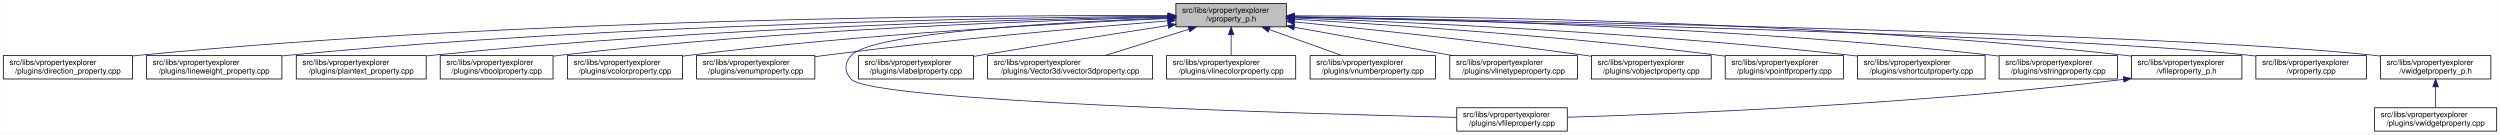
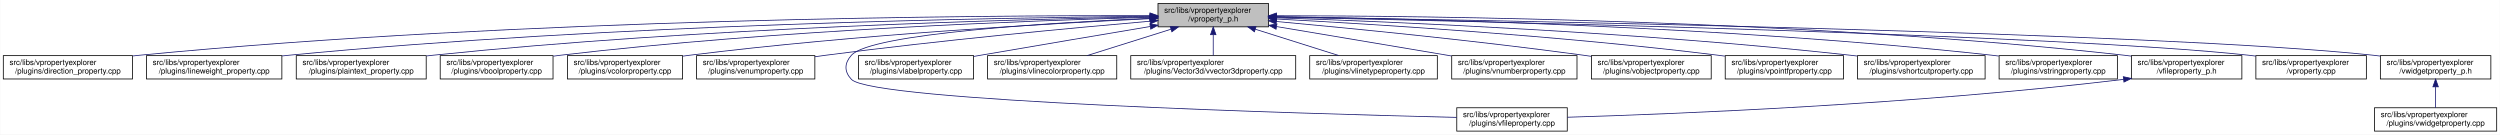
<svg xmlns="http://www.w3.org/2000/svg" xmlns:xlink="http://www.w3.org/1999/xlink" width="3213pt" height="173pt" viewBox="0.00 0.00 3212.50 173.00">
  <g id="graph0" class="graph" transform="scale(1 1) rotate(0) translate(4 169)">
    <polygon fill="white" stroke="transparent" points="-4,4 -4,-169 3208.5,-169 3208.5,4 -4,4" />
    <g id="node1" class="node">
      <g id="a_node1">
        <a xlink:title=" ">
-           <polygon fill="#bfbfbf" stroke="black" points="1507,-134.5 1507,-164.5 1649,-164.5 1649,-134.5 1507,-134.5" />
-           <text text-anchor="start" x="1515" y="-152.5" font-family="Helvetica,sans-Serif" font-size="10.00">src/libs/vpropertyexplorer</text>
-           <text text-anchor="middle" x="1578" y="-141.5" font-family="Helvetica,sans-Serif" font-size="10.00">/vproperty_p.h</text>
+           <polygon fill="#bfbfbf" stroke="black" points="1484,-134.5 1484,-164.5 1626,-164.5 1626,-134.5 1484,-134.5" />
+           <text text-anchor="start" x="1492" y="-152.5" font-family="Helvetica,sans-Serif" font-size="10.00">src/libs/vpropertyexplorer</text>
+           <text text-anchor="middle" x="1555" y="-141.5" font-family="Helvetica,sans-Serif" font-size="10.00">/vproperty_p.h</text>
        </a>
      </g>
    </g>
    <g id="node2" class="node">
      <g id="a_node2">
        <a xlink:href="../../d2/d1d/direction__property_8cpp.html" target="_top" xlink:title=" ">
          <polygon fill="white" stroke="black" points="0,-67.5 0,-97.5 166,-97.5 166,-67.5 0,-67.5" />
          <text text-anchor="start" x="8" y="-85.5" font-family="Helvetica,sans-Serif" font-size="10.00">src/libs/vpropertyexplorer</text>
          <text text-anchor="middle" x="83" y="-74.5" font-family="Helvetica,sans-Serif" font-size="10.00">/plugins/direction_property.cpp</text>
        </a>
      </g>
    </g>
    <g id="edge1" class="edge">
-       <path fill="none" stroke="midnightblue" d="M1496.71,-148.99C1280.87,-149.54 675.67,-146.29 175,-98 172.1,-97.72 169.16,-97.41 166.19,-97.07" />
-       <polygon fill="midnightblue" stroke="midnightblue" points="1497,-152.49 1506.99,-148.96 1496.98,-145.49 1497,-152.49" />
+       <path fill="none" stroke="midnightblue" d="M1473.51,-148.92C1259.9,-149.27 666.29,-145.53 175,-98 172.1,-97.72 169.16,-97.41 166.19,-97.07" />
+       <polygon fill="midnightblue" stroke="midnightblue" points="1473.71,-152.42 1483.7,-148.9 1473.69,-145.42 1473.71,-152.42" />
    </g>
    <g id="node3" class="node">
      <g id="a_node3">
        <a xlink:href="../../d9/d33/lineweight__property_8cpp.html" target="_top" xlink:title=" ">
          <polygon fill="white" stroke="black" points="184,-67.5 184,-97.5 358,-97.5 358,-67.5 184,-67.5" />
          <text text-anchor="start" x="192" y="-85.5" font-family="Helvetica,sans-Serif" font-size="10.00">src/libs/vpropertyexplorer</text>
          <text text-anchor="middle" x="271" y="-74.5" font-family="Helvetica,sans-Serif" font-size="10.00">/plugins/lineweight_property.cpp</text>
        </a>
      </g>
    </g>
    <g id="edge2" class="edge">
-       <path fill="none" stroke="midnightblue" d="M1496.66,-148.14C1301.4,-146.62 790.9,-138.73 367,-98 364.06,-97.72 361.08,-97.41 358.07,-97.07" />
-       <polygon fill="midnightblue" stroke="midnightblue" points="1496.81,-151.64 1506.84,-148.22 1496.86,-144.64 1496.81,-151.64" />
+       <path fill="none" stroke="midnightblue" d="M1473.81,-148.05C1281.23,-146.33 781.84,-138.03 367,-98 364.06,-97.72 361.08,-97.4 358.07,-97.07" />
+       <polygon fill="midnightblue" stroke="midnightblue" points="1473.82,-151.55 1483.85,-148.14 1473.88,-144.55 1473.82,-151.55" />
    </g>
    <g id="node4" class="node">
      <g id="a_node4">
        <a xlink:href="../../da/d2f/plaintext__property_8cpp.html" target="_top" xlink:title=" ">
          <polygon fill="white" stroke="black" points="376.5,-67.5 376.5,-97.5 543.5,-97.5 543.5,-67.5 376.5,-67.5" />
          <text text-anchor="start" x="384.5" y="-85.5" font-family="Helvetica,sans-Serif" font-size="10.00">src/libs/vpropertyexplorer</text>
          <text text-anchor="middle" x="460" y="-74.5" font-family="Helvetica,sans-Serif" font-size="10.00">/plugins/plaintext_property.cpp</text>
        </a>
      </g>
    </g>
    <g id="edge3" class="edge">
-       <path fill="none" stroke="midnightblue" d="M1496.81,-147.46C1323.07,-144.58 902.48,-134.14 552,-98 549.27,-97.72 546.49,-97.41 543.69,-97.08" />
-       <polygon fill="midnightblue" stroke="midnightblue" points="1496.84,-150.96 1506.9,-147.62 1496.96,-143.96 1496.84,-150.96" />
+       <path fill="none" stroke="midnightblue" d="M1473.79,-147.33C1302.82,-144.22 893.39,-133.4 552,-98 549.27,-97.72 546.49,-97.41 543.69,-97.08" />
+       <polygon fill="midnightblue" stroke="midnightblue" points="1473.91,-150.83 1483.97,-147.51 1474.03,-143.83 1473.91,-150.83" />
    </g>
    <g id="node5" class="node">
      <g id="a_node5">
        <a xlink:href="../../d8/d83/vboolproperty_8cpp.html" target="_top" xlink:title=" ">
          <polygon fill="white" stroke="black" points="561.5,-67.5 561.5,-97.5 706.5,-97.5 706.5,-67.5 561.5,-67.5" />
          <text text-anchor="start" x="569.5" y="-85.5" font-family="Helvetica,sans-Serif" font-size="10.00">src/libs/vpropertyexplorer</text>
          <text text-anchor="middle" x="634" y="-74.5" font-family="Helvetica,sans-Serif" font-size="10.00">/plugins/vboolproperty.cpp</text>
        </a>
      </g>
    </g>
    <g id="edge4" class="edge">
-       <path fill="none" stroke="midnightblue" d="M1496.53,-146.89C1343.25,-143.15 1001.63,-131.51 716,-98 712.98,-97.65 709.91,-97.25 706.81,-96.83" />
-       <polygon fill="midnightblue" stroke="midnightblue" points="1496.72,-150.39 1506.8,-147.13 1496.89,-143.39 1496.72,-150.39" />
+       <path fill="none" stroke="midnightblue" d="M1473.7,-146.71C1323.55,-142.71 992.77,-130.69 716,-98 712.98,-97.64 709.91,-97.25 706.81,-96.82" />
+       <polygon fill="midnightblue" stroke="midnightblue" points="1473.67,-150.21 1483.76,-146.97 1473.86,-143.21 1473.67,-150.21" />
    </g>
    <g id="node6" class="node">
      <g id="a_node6">
        <a xlink:href="../../d0/d6b/vcolorproperty_8cpp.html" target="_top" xlink:title=" ">
          <polygon fill="white" stroke="black" points="725,-67.5 725,-97.5 873,-97.5 873,-67.5 725,-67.5" />
          <text text-anchor="start" x="733" y="-85.5" font-family="Helvetica,sans-Serif" font-size="10.00">src/libs/vpropertyexplorer</text>
          <text text-anchor="middle" x="799" y="-74.5" font-family="Helvetica,sans-Serif" font-size="10.00">/plugins/vcolorproperty.cpp</text>
        </a>
      </g>
    </g>
    <g id="edge5" class="edge">
-       <path fill="none" stroke="midnightblue" d="M1496.34,-145.24C1366.05,-139.44 1103.26,-125.28 882,-98 879.1,-97.64 876.14,-97.25 873.16,-96.84" />
-       <polygon fill="midnightblue" stroke="midnightblue" points="1496.49,-148.75 1506.63,-145.69 1496.8,-141.76 1496.49,-148.75" />
+       <path fill="none" stroke="midnightblue" d="M1473.52,-144.97C1346.7,-138.89 1094.54,-124.47 882,-98 879.1,-97.64 876.14,-97.24 873.16,-96.83" />
+       <polygon fill="midnightblue" stroke="midnightblue" points="1473.39,-148.47 1483.55,-145.44 1473.73,-141.47 1473.39,-148.47" />
    </g>
    <g id="node7" class="node">
      <g id="a_node7">
        <a xlink:href="../../d3/d60/venumproperty_8cpp.html" target="_top" xlink:title=" ">
          <polygon fill="white" stroke="black" points="891,-67.5 891,-97.5 1043,-97.5 1043,-67.5 891,-67.5" />
          <text text-anchor="start" x="899" y="-85.5" font-family="Helvetica,sans-Serif" font-size="10.00">src/libs/vpropertyexplorer</text>
          <text text-anchor="middle" x="967" y="-74.5" font-family="Helvetica,sans-Serif" font-size="10.00">/plugins/venumproperty.cpp</text>
        </a>
      </g>
    </g>
    <g id="edge6" class="edge">
-       <path fill="none" stroke="midnightblue" d="M1496.64,-142.21C1393.97,-133.91 1212.04,-117.98 1057,-98 1052.45,-97.41 1047.77,-96.77 1043.06,-96.1" />
-       <polygon fill="midnightblue" stroke="midnightblue" points="1496.38,-145.7 1506.63,-143.02 1496.94,-138.73 1496.38,-145.7" />
+       <path fill="none" stroke="midnightblue" d="M1473.72,-141.73C1374.99,-133.17 1203.47,-117.21 1057,-98 1052.45,-97.4 1047.77,-96.76 1043.06,-96.08" />
+       <polygon fill="midnightblue" stroke="midnightblue" points="1473.66,-145.24 1483.93,-142.61 1474.26,-138.27 1473.66,-145.24" />
    </g>
    <g id="node8" class="node">
      <g id="a_node8">
        <a xlink:href="../../d7/dd2/vfileproperty_8cpp.html" target="_top" xlink:title=" ">
          <polygon fill="white" stroke="black" points="1868,-0.5 1868,-30.5 2010,-30.5 2010,-0.5 1868,-0.5" />
          <text text-anchor="start" x="1876" y="-18.5" font-family="Helvetica,sans-Serif" font-size="10.00">src/libs/vpropertyexplorer</text>
          <text text-anchor="middle" x="1939" y="-7.5" font-family="Helvetica,sans-Serif" font-size="10.00">/plugins/vfileproperty.cpp</text>
        </a>
      </g>
    </g>
    <g id="edge7" class="edge">
-       <path fill="none" stroke="midnightblue" d="M1496.83,-145.93C1365.1,-140.9 1116.69,-127.59 1090,-98 1080.77,-87.77 1080.55,-77.03 1090,-67 1116.52,-38.86 1668.22,-22.96 1867.77,-18.11" />
-       <polygon fill="midnightblue" stroke="midnightblue" points="1496.76,-149.43 1506.88,-146.3 1497.02,-142.43 1496.76,-149.43" />
+       <path fill="none" stroke="midnightblue" d="M1473.8,-145.47C1347.34,-139.91 1115.11,-125.99 1090,-98 1080.8,-87.75 1080.55,-77.03 1090,-67 1116.52,-38.86 1668.22,-22.96 1867.77,-18.11" />
+       <polygon fill="midnightblue" stroke="midnightblue" points="1473.7,-148.97 1483.84,-145.91 1474,-141.98 1473.7,-148.97" />
    </g>
    <g id="node9" class="node">
      <g id="a_node9">
        <a xlink:href="../../d6/ddf/vlabelproperty_8cpp.html" target="_top" xlink:title=" ">
          <polygon fill="white" stroke="black" points="1099,-67.5 1099,-97.5 1247,-97.5 1247,-67.5 1099,-67.5" />
          <text text-anchor="start" x="1107" y="-85.5" font-family="Helvetica,sans-Serif" font-size="10.00">src/libs/vpropertyexplorer</text>
          <text text-anchor="middle" x="1173" y="-74.5" font-family="Helvetica,sans-Serif" font-size="10.00">/plugins/vlabelproperty.cpp</text>
        </a>
      </g>
    </g>
    <g id="edge8" class="edge">
-       <path fill="none" stroke="midnightblue" d="M1496.76,-136.16C1431.61,-126.17 1337.87,-111.57 1256,-98 1253.11,-97.52 1250.17,-97.03 1247.2,-96.53" />
-       <polygon fill="midnightblue" stroke="midnightblue" points="1496.54,-139.67 1506.96,-137.72 1497.6,-132.75 1496.54,-139.67" />
+       <path fill="none" stroke="midnightblue" d="M1473.8,-134.91C1413.65,-124.82 1329.69,-110.66 1256,-98 1253.12,-97.5 1250.18,-97 1247.21,-96.49" />
+       <polygon fill="midnightblue" stroke="midnightblue" points="1473.55,-138.42 1484,-136.62 1474.71,-131.52 1473.55,-138.42" />
    </g>
    <g id="node10" class="node">
      <g id="a_node10">
-         <a xlink:href="../../d2/d8f/vvector3dproperty_8cpp.html" target="_top" xlink:title=" ">
-           <polygon fill="white" stroke="black" points="1265,-67.5 1265,-97.5 1477,-97.5 1477,-67.5 1265,-67.5" />
+         <a xlink:href="../../dd/d22/vlinecolorproperty_8cpp.html" target="_top" xlink:title=" ">
+           <polygon fill="white" stroke="black" points="1265,-67.5 1265,-97.5 1431,-97.5 1431,-67.5 1265,-67.5" />
          <text text-anchor="start" x="1273" y="-85.5" font-family="Helvetica,sans-Serif" font-size="10.00">src/libs/vpropertyexplorer</text>
-           <text text-anchor="middle" x="1371" y="-74.5" font-family="Helvetica,sans-Serif" font-size="10.00">/plugins/Vector3d/vvector3dproperty.cpp</text>
+           <text text-anchor="middle" x="1348" y="-74.5" font-family="Helvetica,sans-Serif" font-size="10.00">/plugins/vlinecolorproperty.cpp</text>
        </a>
      </g>
    </g>
    <g id="edge9" class="edge">
-       <path fill="none" stroke="midnightblue" d="M1523.68,-131.44C1490.13,-120.91 1447.59,-107.55 1415.94,-97.61" />
-       <polygon fill="midnightblue" stroke="midnightblue" points="1522.75,-134.82 1533.34,-134.48 1524.85,-128.14 1522.75,-134.82" />
+       <path fill="none" stroke="midnightblue" d="M1500.68,-131.44C1467.13,-120.91 1424.59,-107.55 1392.94,-97.61" />
+       <polygon fill="midnightblue" stroke="midnightblue" points="1499.75,-134.82 1510.34,-134.48 1501.85,-128.14 1499.75,-134.82" />
    </g>
    <g id="node11" class="node">
      <g id="a_node11">
-         <a xlink:href="../../dd/d22/vlinecolorproperty_8cpp.html" target="_top" xlink:title=" ">
-           <polygon fill="white" stroke="black" points="1495,-67.5 1495,-97.5 1661,-97.5 1661,-67.5 1495,-67.5" />
-           <text text-anchor="start" x="1503" y="-85.5" font-family="Helvetica,sans-Serif" font-size="10.00">src/libs/vpropertyexplorer</text>
-           <text text-anchor="middle" x="1578" y="-74.5" font-family="Helvetica,sans-Serif" font-size="10.00">/plugins/vlinecolorproperty.cpp</text>
+         <a xlink:href="../../d2/d8f/vvector3dproperty_8cpp.html" target="_top" xlink:title=" ">
+           <polygon fill="white" stroke="black" points="1449,-67.5 1449,-97.5 1661,-97.5 1661,-67.5 1449,-67.5" />
+           <text text-anchor="start" x="1457" y="-85.5" font-family="Helvetica,sans-Serif" font-size="10.00">src/libs/vpropertyexplorer</text>
+           <text text-anchor="middle" x="1555" y="-74.5" font-family="Helvetica,sans-Serif" font-size="10.00">/plugins/Vector3d/vvector3dproperty.cpp</text>
        </a>
      </g>
    </g>
    <g id="edge10" class="edge">
-       <path fill="none" stroke="midnightblue" d="M1578,-124.11C1578,-115.15 1578,-105.32 1578,-97.58" />
-       <polygon fill="midnightblue" stroke="midnightblue" points="1574.5,-124.4 1578,-134.4 1581.5,-124.4 1574.5,-124.4" />
+       <path fill="none" stroke="midnightblue" d="M1555,-124.11C1555,-115.15 1555,-105.32 1555,-97.58" />
+       <polygon fill="midnightblue" stroke="midnightblue" points="1551.5,-124.4 1555,-134.4 1558.5,-124.4 1551.5,-124.4" />
    </g>
    <g id="node12" class="node">
      <g id="a_node12">
-         <a xlink:href="../../d7/dda/vnumberproperty_8cpp.html" target="_top" xlink:title=" ">
-           <polygon fill="white" stroke="black" points="1679.5,-67.5 1679.5,-97.5 1840.5,-97.5 1840.5,-67.5 1679.5,-67.5" />
-           <text text-anchor="start" x="1687.5" y="-85.5" font-family="Helvetica,sans-Serif" font-size="10.00">src/libs/vpropertyexplorer</text>
-           <text text-anchor="middle" x="1760" y="-74.5" font-family="Helvetica,sans-Serif" font-size="10.00">/plugins/vnumberproperty.cpp</text>
+         <a xlink:href="../../dc/d32/vlinetypeproperty_8cpp.html" target="_top" xlink:title=" ">
+           <polygon fill="white" stroke="black" points="1679,-67.5 1679,-97.5 1843,-97.5 1843,-67.5 1679,-67.5" />
+           <text text-anchor="start" x="1687" y="-85.5" font-family="Helvetica,sans-Serif" font-size="10.00">src/libs/vpropertyexplorer</text>
+           <text text-anchor="middle" x="1761" y="-74.5" font-family="Helvetica,sans-Serif" font-size="10.00">/plugins/vlinetypeproperty.cpp</text>
        </a>
      </g>
    </g>
    <g id="edge11" class="edge">
-       <path fill="none" stroke="midnightblue" d="M1627.13,-130.96C1656.44,-120.48 1693.18,-107.37 1720.59,-97.58" />
-       <polygon fill="midnightblue" stroke="midnightblue" points="1625.73,-127.74 1617.49,-134.4 1628.09,-134.33 1625.73,-127.74" />
+       <path fill="none" stroke="midnightblue" d="M1609.05,-131.44C1642.45,-120.91 1684.78,-107.55 1716.28,-97.61" />
+       <polygon fill="midnightblue" stroke="midnightblue" points="1607.93,-128.13 1599.45,-134.48 1610.04,-134.8 1607.93,-128.13" />
    </g>
    <g id="node13" class="node">
      <g id="a_node13">
-         <a xlink:href="../../dc/d32/vlinetypeproperty_8cpp.html" target="_top" xlink:title=" ">
-           <polygon fill="white" stroke="black" points="1859,-67.5 1859,-97.5 2023,-97.5 2023,-67.5 1859,-67.5" />
-           <text text-anchor="start" x="1867" y="-85.5" font-family="Helvetica,sans-Serif" font-size="10.00">src/libs/vpropertyexplorer</text>
-           <text text-anchor="middle" x="1941" y="-74.5" font-family="Helvetica,sans-Serif" font-size="10.00">/plugins/vlinetypeproperty.cpp</text>
+         <a xlink:href="../../d7/dda/vnumberproperty_8cpp.html" target="_top" xlink:title=" ">
+           <polygon fill="white" stroke="black" points="1861.5,-67.5 1861.5,-97.5 2022.5,-97.5 2022.5,-67.5 1861.5,-67.5" />
+           <text text-anchor="start" x="1869.5" y="-85.5" font-family="Helvetica,sans-Serif" font-size="10.00">src/libs/vpropertyexplorer</text>
+           <text text-anchor="middle" x="1942" y="-74.5" font-family="Helvetica,sans-Serif" font-size="10.00">/plugins/vnumberproperty.cpp</text>
        </a>
      </g>
    </g>
    <g id="edge12" class="edge">
-       <path fill="none" stroke="midnightblue" d="M1659.22,-133.96C1719.98,-123.08 1802.59,-108.28 1862.64,-97.53" />
-       <polygon fill="midnightblue" stroke="midnightblue" points="1658.51,-130.53 1649.28,-135.74 1659.74,-137.42 1658.51,-130.53" />
+       <path fill="none" stroke="midnightblue" d="M1636.4,-134.83C1702.53,-123.72 1795.34,-108.13 1861.29,-97.06" />
+       <polygon fill="midnightblue" stroke="midnightblue" points="1635.71,-131.39 1626.43,-136.5 1636.87,-138.3 1635.71,-131.39" />
    </g>
    <g id="node14" class="node">
      <g id="a_node14">
        <a xlink:href="../../d5/d66/vobjectproperty_8cpp.html" target="_top" xlink:title=" ">
          <polygon fill="white" stroke="black" points="2041,-67.5 2041,-97.5 2195,-97.5 2195,-67.5 2041,-67.5" />
          <text text-anchor="start" x="2049" y="-85.5" font-family="Helvetica,sans-Serif" font-size="10.00">src/libs/vpropertyexplorer</text>
          <text text-anchor="middle" x="2118" y="-74.5" font-family="Helvetica,sans-Serif" font-size="10.00">/plugins/vobjectproperty.cpp</text>
        </a>
      </g>
    </g>
    <g id="edge13" class="edge">
-       <path fill="none" stroke="midnightblue" d="M1659.29,-140.85C1750.27,-131.96 1901.98,-116.18 2032,-98 2034.85,-97.6 2037.75,-97.18 2040.68,-96.75" />
-       <polygon fill="midnightblue" stroke="midnightblue" points="1658.93,-137.37 1649.32,-141.82 1659.61,-144.33 1658.93,-137.37" />
+       <path fill="none" stroke="midnightblue" d="M1636.23,-141.36C1731.12,-132.69 1892.76,-116.84 2031,-98 2034.19,-97.57 2037.44,-97.11 2040.71,-96.63" />
+       <polygon fill="midnightblue" stroke="midnightblue" points="1635.77,-137.89 1626.13,-142.28 1636.4,-144.86 1635.77,-137.89" />
    </g>
    <g id="node15" class="node">
      <g id="a_node15">
        <a xlink:href="../../d2/dec/vpointfproperty_8cpp.html" target="_top" xlink:title=" ">
          <polygon fill="white" stroke="black" points="2213,-67.5 2213,-97.5 2365,-97.5 2365,-67.5 2213,-67.5" />
          <text text-anchor="start" x="2221" y="-85.5" font-family="Helvetica,sans-Serif" font-size="10.00">src/libs/vpropertyexplorer</text>
          <text text-anchor="middle" x="2289" y="-74.5" font-family="Helvetica,sans-Serif" font-size="10.00">/plugins/vpointfproperty.cpp</text>
        </a>
      </g>
    </g>
    <g id="edge14" class="edge">
-       <path fill="none" stroke="midnightblue" d="M1659.26,-144.25C1778.88,-137.46 2009.26,-122.42 2204,-98 2206.82,-97.65 2209.69,-97.26 2212.59,-96.86" />
-       <polygon fill="midnightblue" stroke="midnightblue" points="1658.88,-140.76 1649.09,-144.82 1659.27,-147.75 1658.88,-140.76" />
+       <path fill="none" stroke="midnightblue" d="M1636.38,-144.56C1759.56,-138.05 2000.55,-123.22 2204,-98 2206.82,-97.65 2209.69,-97.27 2212.59,-96.87" />
+       <polygon fill="midnightblue" stroke="midnightblue" points="1636.08,-141.07 1626.28,-145.09 1636.45,-148.06 1636.08,-141.07" />
    </g>
    <g id="node16" class="node">
      <g id="a_node16">
        <a xlink:href="../../de/d34/vshortcutproperty_8cpp.html" target="_top" xlink:title=" ">
          <polygon fill="white" stroke="black" points="2383,-67.5 2383,-97.5 2547,-97.5 2547,-67.5 2383,-67.5" />
          <text text-anchor="start" x="2391" y="-85.5" font-family="Helvetica,sans-Serif" font-size="10.00">src/libs/vpropertyexplorer</text>
          <text text-anchor="middle" x="2465" y="-74.5" font-family="Helvetica,sans-Serif" font-size="10.00">/plugins/vshortcutproperty.cpp</text>
        </a>
      </g>
    </g>
    <g id="edge15" class="edge">
-       <path fill="none" stroke="midnightblue" d="M1659.1,-145.89C1803.3,-140.69 2113.6,-126.94 2374,-98 2376.86,-97.68 2379.77,-97.34 2382.71,-96.97" />
-       <polygon fill="midnightblue" stroke="midnightblue" points="1658.88,-142.4 1649.01,-146.25 1659.13,-149.39 1658.88,-142.4" />
+       <path fill="none" stroke="midnightblue" d="M1636.45,-146.08C1783.92,-141.12 2104.87,-127.67 2374,-98 2376.86,-97.68 2379.77,-97.34 2382.71,-96.98" />
+       <polygon fill="midnightblue" stroke="midnightblue" points="1636.01,-142.59 1626.13,-146.42 1636.24,-149.59 1636.01,-142.59" />
    </g>
    <g id="node17" class="node">
      <g id="a_node17">
        <a xlink:href="../../dc/d18/vstringproperty_8cpp.html" target="_top" xlink:title=" ">
          <polygon fill="white" stroke="black" points="2565,-67.5 2565,-97.5 2717,-97.5 2717,-67.5 2565,-67.5" />
          <text text-anchor="start" x="2573" y="-85.5" font-family="Helvetica,sans-Serif" font-size="10.00">src/libs/vpropertyexplorer</text>
          <text text-anchor="middle" x="2641" y="-74.5" font-family="Helvetica,sans-Serif" font-size="10.00">/plugins/vstringproperty.cpp</text>
        </a>
      </g>
    </g>
    <g id="edge16" class="edge">
-       <path fill="none" stroke="midnightblue" d="M1659.35,-147.52C1827.37,-144.79 2224.75,-134.68 2556,-98 2558.83,-97.69 2561.7,-97.34 2564.6,-96.97" />
-       <polygon fill="midnightblue" stroke="midnightblue" points="1659.05,-144.03 1649.1,-147.68 1659.16,-151.03 1659.05,-144.03" />
+       <path fill="none" stroke="midnightblue" d="M1636.4,-147.66C1807.29,-145.17 2215.73,-135.47 2556,-98 2558.83,-97.69 2561.7,-97.34 2564.6,-96.97" />
+       <polygon fill="midnightblue" stroke="midnightblue" points="1636.18,-144.16 1626.23,-147.8 1636.28,-151.16 1636.18,-144.16" />
    </g>
    <g id="node18" class="node">
      <g id="a_node18">
        <a xlink:href="../../dc/de7/vfileproperty__p_8h.html" target="_top" xlink:title=" ">
          <polygon fill="white" stroke="black" points="2735,-67.5 2735,-97.5 2877,-97.5 2877,-67.5 2735,-67.5" />
          <text text-anchor="start" x="2743" y="-85.5" font-family="Helvetica,sans-Serif" font-size="10.00">src/libs/vpropertyexplorer</text>
          <text text-anchor="middle" x="2806" y="-74.5" font-family="Helvetica,sans-Serif" font-size="10.00">/vfileproperty_p.h</text>
        </a>
      </g>
    </g>
    <g id="edge17" class="edge">
-       <path fill="none" stroke="midnightblue" d="M1659.22,-148.69C1847.41,-148.32 2327.65,-142.65 2726,-98 2728.95,-97.67 2731.95,-97.3 2734.97,-96.89" />
-       <polygon fill="midnightblue" stroke="midnightblue" points="1659.13,-145.19 1649.13,-148.71 1659.14,-152.19 1659.13,-145.19" />
+       <path fill="none" stroke="midnightblue" d="M1636.44,-148.79C1827.41,-148.66 2318.67,-143.48 2726,-98 2728.95,-97.67 2731.95,-97.3 2734.97,-96.89" />
+       <polygon fill="midnightblue" stroke="midnightblue" points="1636.21,-145.29 1626.21,-148.8 1636.21,-152.29 1636.21,-145.29" />
    </g>
    <g id="node19" class="node">
      <g id="a_node19">
        <a xlink:href="../../d8/dd2/vproperty_8cpp.html" target="_top" xlink:title=" ">
          <polygon fill="white" stroke="black" points="2895,-67.5 2895,-97.5 3037,-97.5 3037,-67.5 2895,-67.5" />
          <text text-anchor="start" x="2903" y="-85.5" font-family="Helvetica,sans-Serif" font-size="10.00">src/libs/vpropertyexplorer</text>
          <text text-anchor="middle" x="2966" y="-74.5" font-family="Helvetica,sans-Serif" font-size="10.00">/vproperty.cpp</text>
        </a>
      </g>
    </g>
    <g id="edge19" class="edge">
-       <path fill="none" stroke="midnightblue" d="M1659.57,-146.86C1906.98,-141.63 2646.59,-124.19 2886,-98 2888.95,-97.68 2891.95,-97.31 2894.98,-96.91" />
-       <polygon fill="midnightblue" stroke="midnightblue" points="1659.14,-143.36 1649.22,-147.07 1659.29,-150.36 1659.14,-143.36" />
+       <path fill="none" stroke="midnightblue" d="M1636.32,-146.92C1886.39,-141.84 2641.83,-124.62 2886,-98 2888.95,-97.68 2891.95,-97.31 2894.98,-96.91" />
+       <polygon fill="midnightblue" stroke="midnightblue" points="1636.14,-143.43 1626.22,-147.13 1636.28,-150.42 1636.14,-143.43" />
    </g>
    <g id="node20" class="node">
      <g id="a_node20">
        <a xlink:href="../../d4/d5a/vwidgetproperty__p_8h.html" target="_top" xlink:title=" ">
          <polygon fill="white" stroke="black" points="3055,-67.5 3055,-97.5 3197,-97.5 3197,-67.5 3055,-67.5" />
          <text text-anchor="start" x="3063" y="-85.5" font-family="Helvetica,sans-Serif" font-size="10.00">src/libs/vpropertyexplorer</text>
          <text text-anchor="middle" x="3126" y="-74.5" font-family="Helvetica,sans-Serif" font-size="10.00">/vwidgetproperty_p.h</text>
        </a>
      </g>
    </g>
    <g id="edge20" class="edge">
-       <path fill="none" stroke="midnightblue" d="M1659.36,-147.26C1926.3,-142.93 2773.91,-127.18 3046,-98 3048.95,-97.68 3051.95,-97.32 3054.98,-96.92" />
-       <polygon fill="midnightblue" stroke="midnightblue" points="1659.29,-143.76 1649.35,-147.42 1659.4,-150.75 1659.29,-143.76" />
+       <path fill="none" stroke="midnightblue" d="M1636.23,-147.31C1905.78,-143.1 2769.17,-127.62 3046,-98 3048.95,-97.68 3051.95,-97.32 3054.98,-96.93" />
+       <polygon fill="midnightblue" stroke="midnightblue" points="1636.08,-143.81 1626.13,-147.46 1636.19,-150.81 1636.08,-143.81" />
    </g>
    <g id="edge18" class="edge">
      <path fill="none" stroke="midnightblue" d="M2724.99,-66.98C2455.54,-34.56 2146.69,-22.41 2010.07,-18.32" />
      <polygon fill="midnightblue" stroke="midnightblue" points="2724.62,-70.45 2734.96,-68.19 2725.46,-63.51 2724.62,-70.45" />
    </g>
    <g id="node21" class="node">
      <g id="a_node21">
        <a xlink:href="../../dc/ddd/vwidgetproperty_8cpp.html" target="_top" xlink:title=" ">
          <polygon fill="white" stroke="black" points="3047.5,-0.5 3047.5,-30.5 3204.5,-30.5 3204.5,-0.5 3047.5,-0.5" />
          <text text-anchor="start" x="3055.5" y="-18.5" font-family="Helvetica,sans-Serif" font-size="10.00">src/libs/vpropertyexplorer</text>
          <text text-anchor="middle" x="3126" y="-7.5" font-family="Helvetica,sans-Serif" font-size="10.00">/plugins/vwidgetproperty.cpp</text>
        </a>
      </g>
    </g>
    <g id="edge21" class="edge">
      <path fill="none" stroke="midnightblue" d="M3126,-57.11C3126,-48.15 3126,-38.32 3126,-30.58" />
      <polygon fill="midnightblue" stroke="midnightblue" points="3122.5,-57.4 3126,-67.4 3129.5,-57.4 3122.5,-57.4" />
    </g>
  </g>
</svg>
